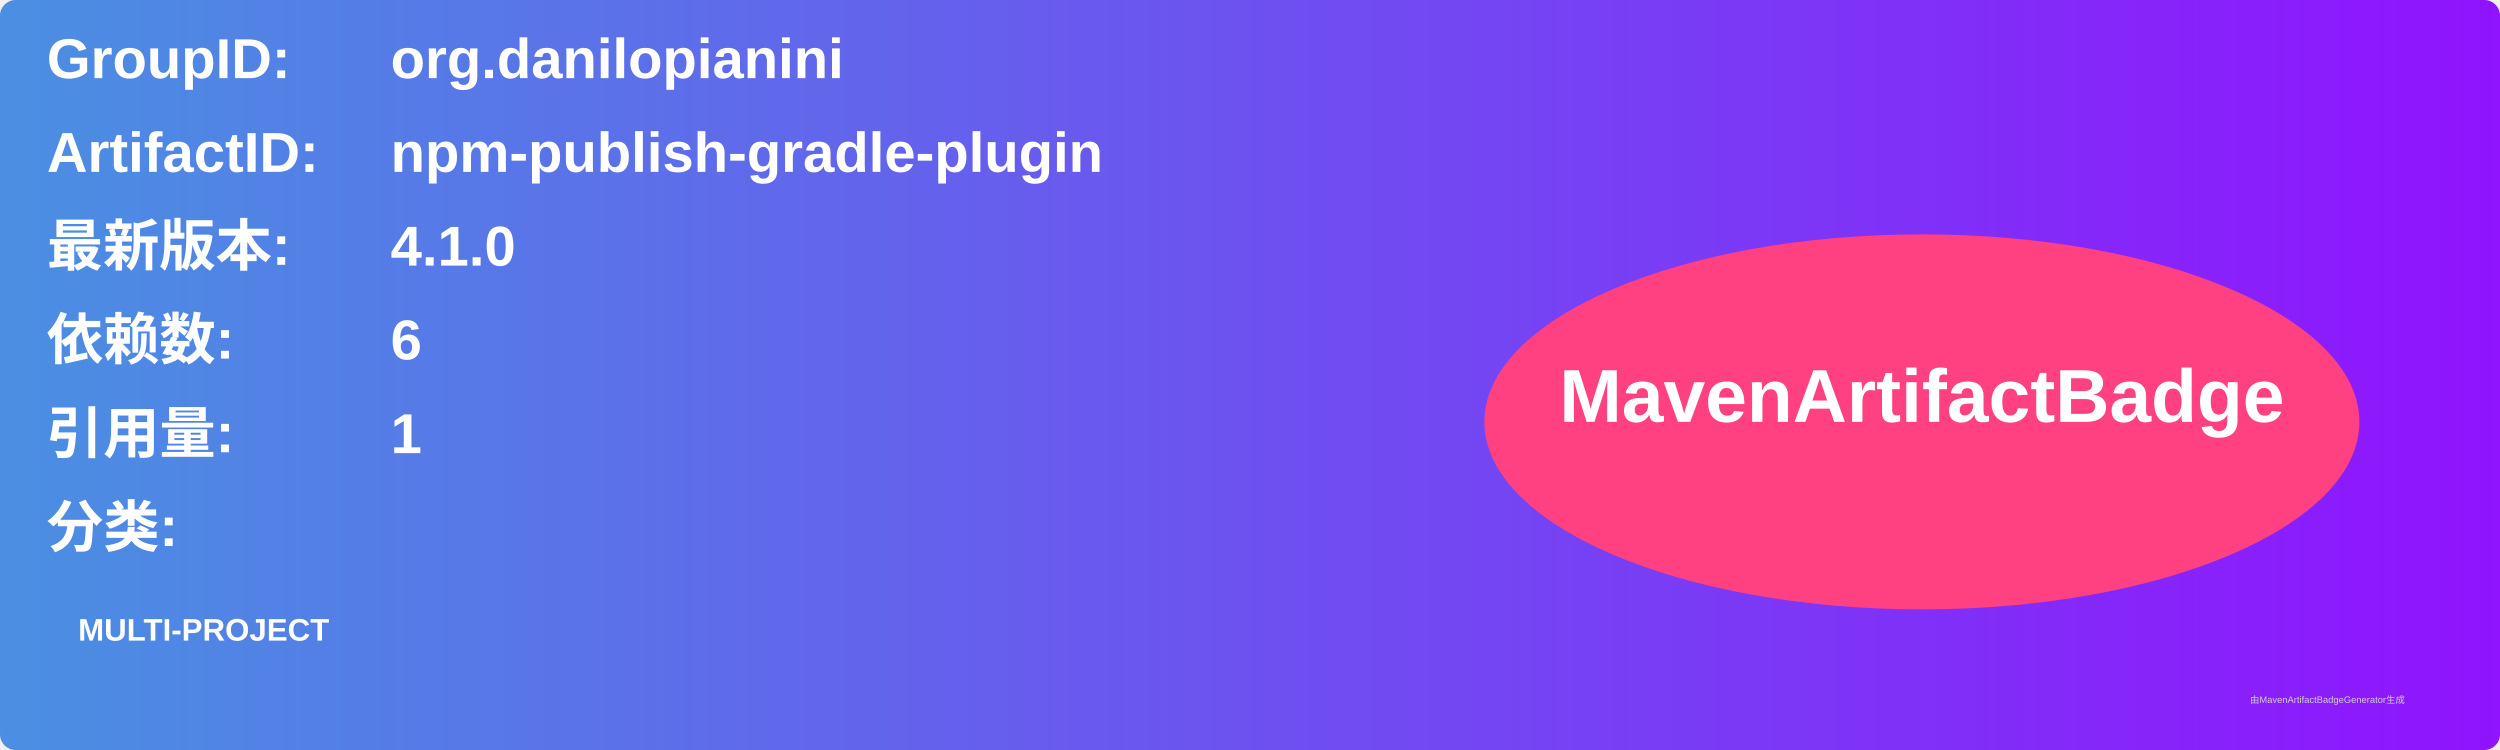
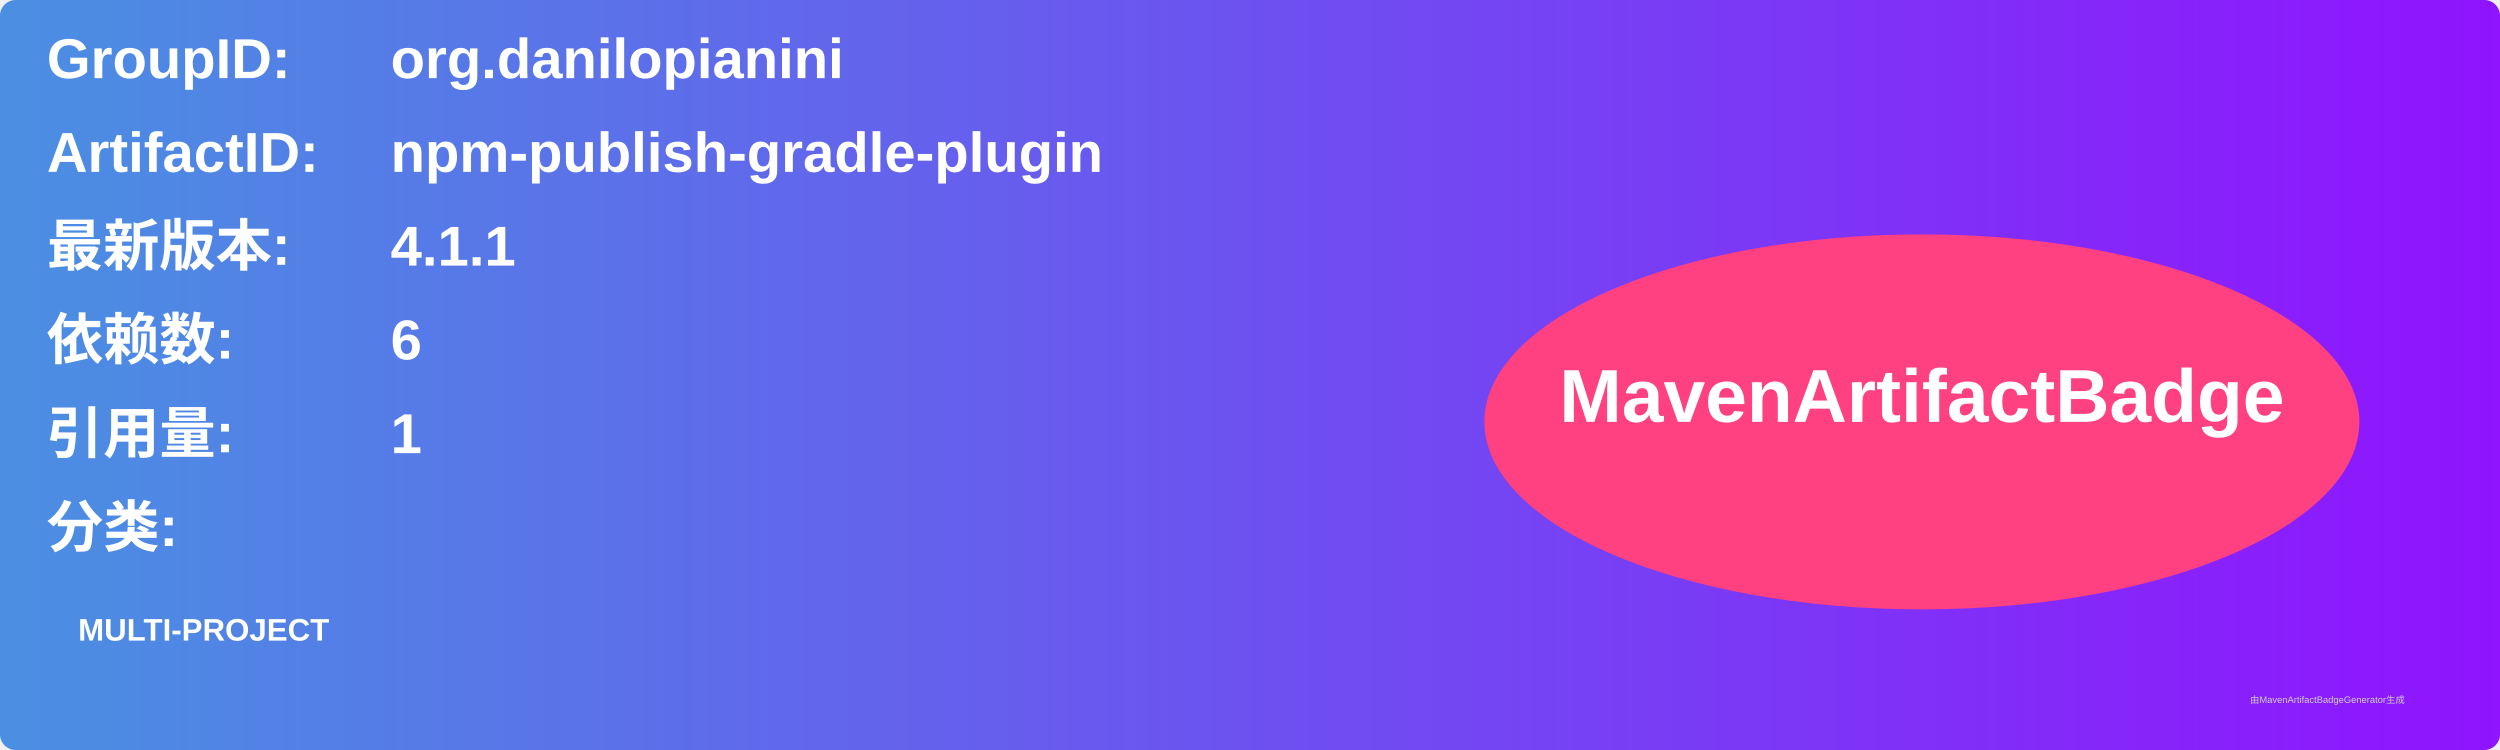
<svg xmlns="http://www.w3.org/2000/svg" width="800" height="240" viewBox="0 0 800 240">
  <linearGradient id="grad" x1="0%" y1="0%" x2="100%" y2="0%">
    <stop offset="0%" stop-color="#4a90e2" />
    <stop offset="100%" stop-color="#9013fe" />
  </linearGradient>
  <rect width="100%" height="100%" rx="5" ry="5" fill="url(#grad)" />
  <g transform="translate(15, 15)">
    <text x="0" y="10" font-family="Arial" font-size="18" fill="white" font-weight="bold" width="260">GroupID:</text>
    <text x="110" y="10" font-family="Arial" font-size="18" fill="white" font-weight="bold" width="460">org.danilopianini</text>
    <text x="0" y="40" font-family="Arial" font-size="18" fill="white" font-weight="bold" width="260">ArtifactID:</text>
    <text x="110" y="40" font-family="Arial" font-size="18" fill="white" font-weight="bold" width="460">npm-publish-gradle-plugin</text>
    <text x="0" y="70" font-family="Arial" font-size="18" fill="white" font-weight="bold">最新版本:</text>
    <text x="110" y="70" font-family="Arial" font-size="18" fill="white" font-weight="bold">
-       <tspan font-weight="bold">4.1.0</tspan>
+       <tspan font-weight="bold">4.1.1</tspan>
    </text>
    <text x="0" y="100" font-family="Arial" font-size="18" fill="white" font-weight="bold">依赖数: </text>
    <text x="110" y="100" font-family="Arial" font-size="18" fill="white">
      <tspan font-weight="bold">6</tspan>
    </text>
    <text x="0" y="130" font-family="Arial" font-size="18" fill="white" font-weight="bold">引用量: </text>
    <text x="110" y="130" font-family="Arial" font-size="18" fill="white">
      <tspan font-weight="bold">1</tspan>
    </text>
    <text x="0" y="160" font-family="Arial" font-size="18" fill="white" font-weight="bold">分类:</text>
    <text x="10" y="190" font-family="Arial" font-size="10" fill="white">
      <tspan font-weight="bold">MULTI-PROJECT</tspan>
    </text>
    <ellipse cx="600" cy="120" rx="140" ry="60" fill="#ff4081" />
    <text x="600" y="120" text-anchor="middle" font-family="Arial" font-size="24" fill="white" font-weight="bold">MavenArtifactBadge</text>
  </g>
  <text x="720" y="225" font-family="Arial" font-size="3" fill="#d0d0d0">由MavenArtifactBadgeGenerator生成</text>
</svg>
